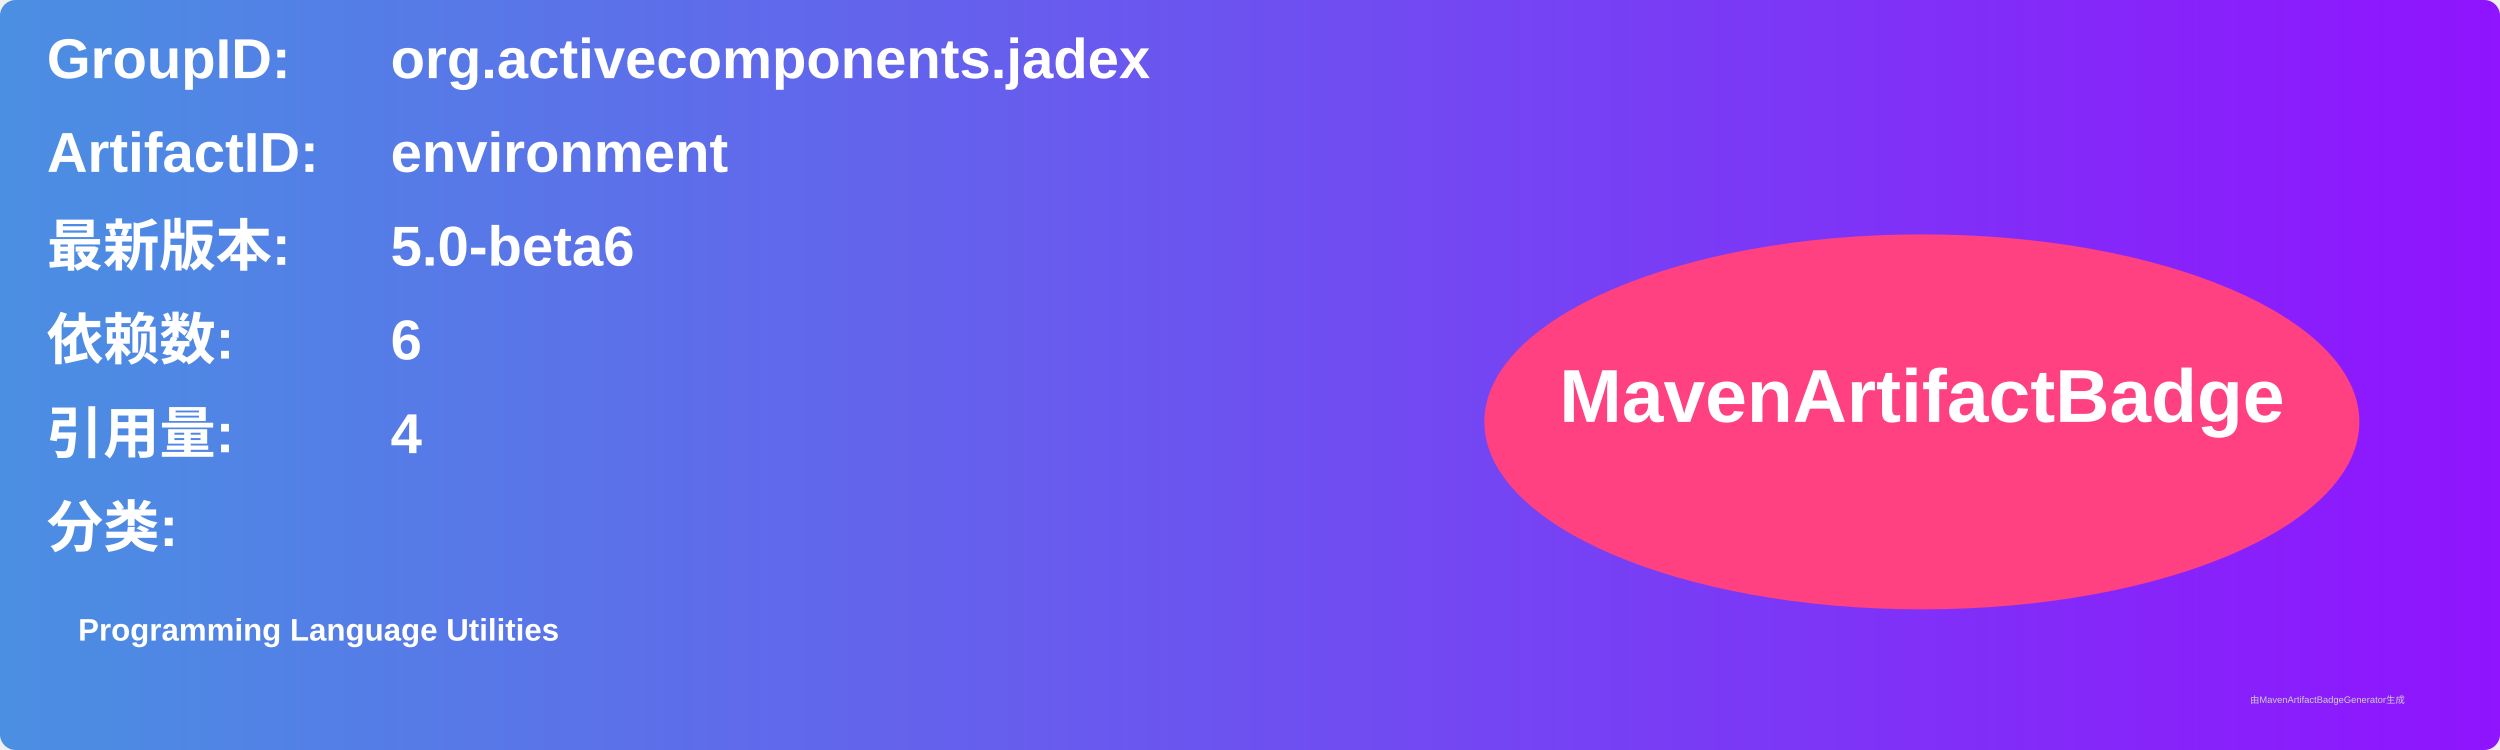
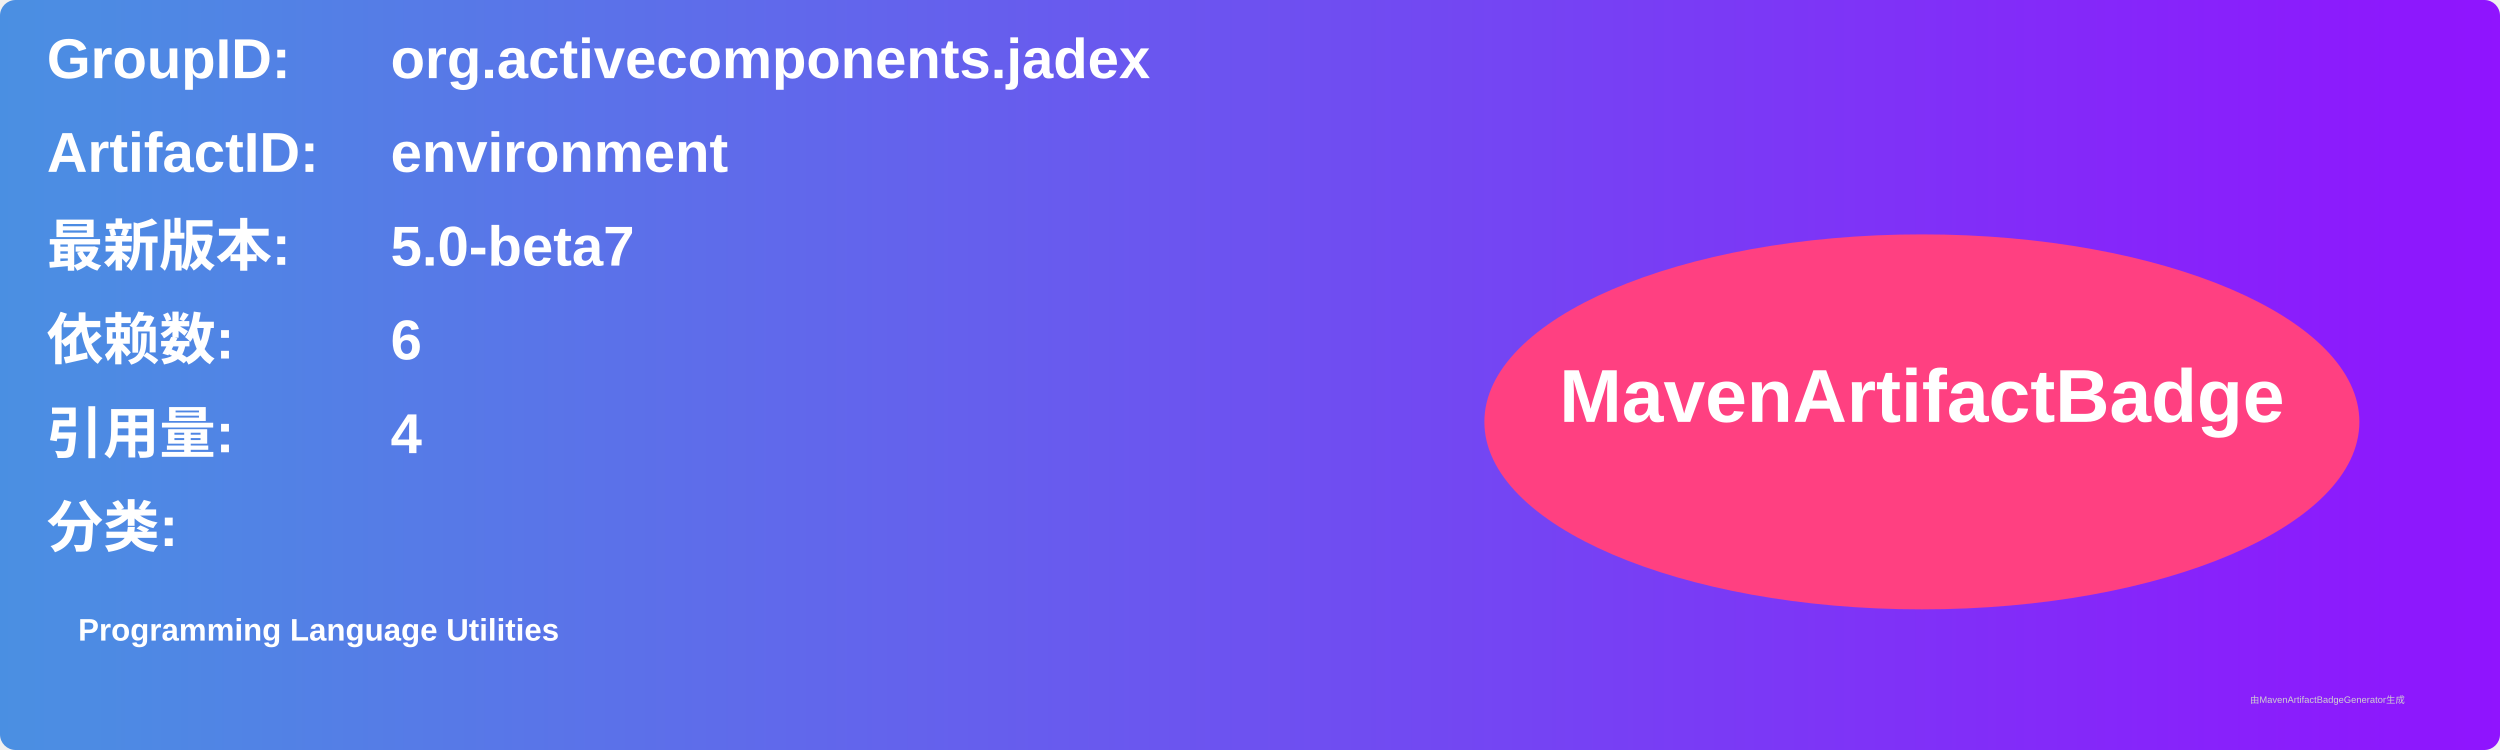
<svg xmlns="http://www.w3.org/2000/svg" width="800" height="240" viewBox="0 0 800 240">
  <linearGradient id="grad" x1="0%" y1="0%" x2="100%" y2="0%">
    <stop offset="0%" stop-color="#4a90e2" />
    <stop offset="100%" stop-color="#9013fe" />
  </linearGradient>
  <rect width="100%" height="100%" rx="5" ry="5" fill="url(#grad)" />
  <g transform="translate(15, 15)">
    <text x="0" y="10" font-family="Arial" font-size="18" fill="white" font-weight="bold" width="260">GroupID:</text>
    <text x="110" y="10" font-family="Arial" font-size="18" fill="white" font-weight="bold" width="460">org.activecomponents.jadex</text>
    <text x="0" y="40" font-family="Arial" font-size="18" fill="white" font-weight="bold" width="260">ArtifactID:</text>
    <text x="110" y="40" font-family="Arial" font-size="18" fill="white" font-weight="bold" width="460">environment</text>
    <text x="0" y="70" font-family="Arial" font-size="18" fill="white" font-weight="bold">最新版本:</text>
    <text x="110" y="70" font-family="Arial" font-size="18" fill="white" font-weight="bold">
-       <tspan font-weight="bold">5.0-beta6</tspan>
+       <tspan font-weight="bold">5.0-beta7</tspan>
    </text>
    <text x="0" y="100" font-family="Arial" font-size="18" fill="white" font-weight="bold">依赖数: </text>
    <text x="110" y="100" font-family="Arial" font-size="18" fill="white">
      <tspan font-weight="bold">6</tspan>
    </text>
    <text x="0" y="130" font-family="Arial" font-size="18" fill="white" font-weight="bold">引用量: </text>
    <text x="110" y="130" font-family="Arial" font-size="18" fill="white">
      <tspan font-weight="bold">4</tspan>
    </text>
    <text x="0" y="160" font-family="Arial" font-size="18" fill="white" font-weight="bold">分类:</text>
    <text x="10" y="190" font-family="Arial" font-size="10" fill="white">
      <tspan font-weight="bold">Programming Language Utilities</tspan>
    </text>
    <ellipse cx="600" cy="120" rx="140" ry="60" fill="#ff4081" />
    <text x="600" y="120" text-anchor="middle" font-family="Arial" font-size="24" fill="white" font-weight="bold">MavenArtifactBadge</text>
  </g>
  <text x="720" y="225" font-family="Arial" font-size="3" fill="#d0d0d0">由MavenArtifactBadgeGenerator生成</text>
</svg>
